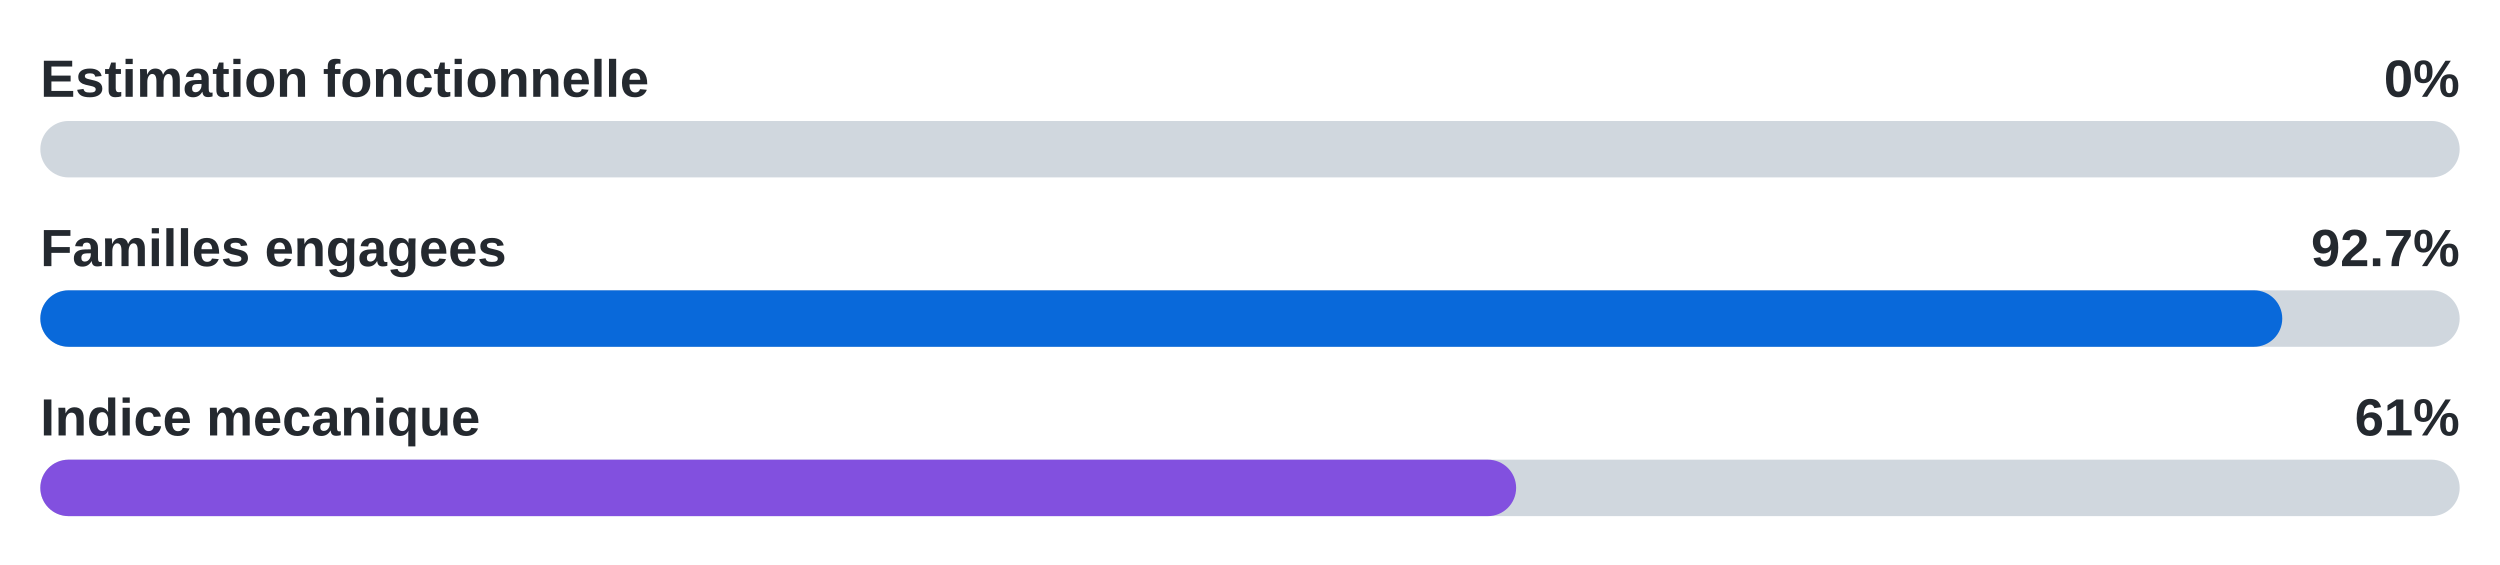
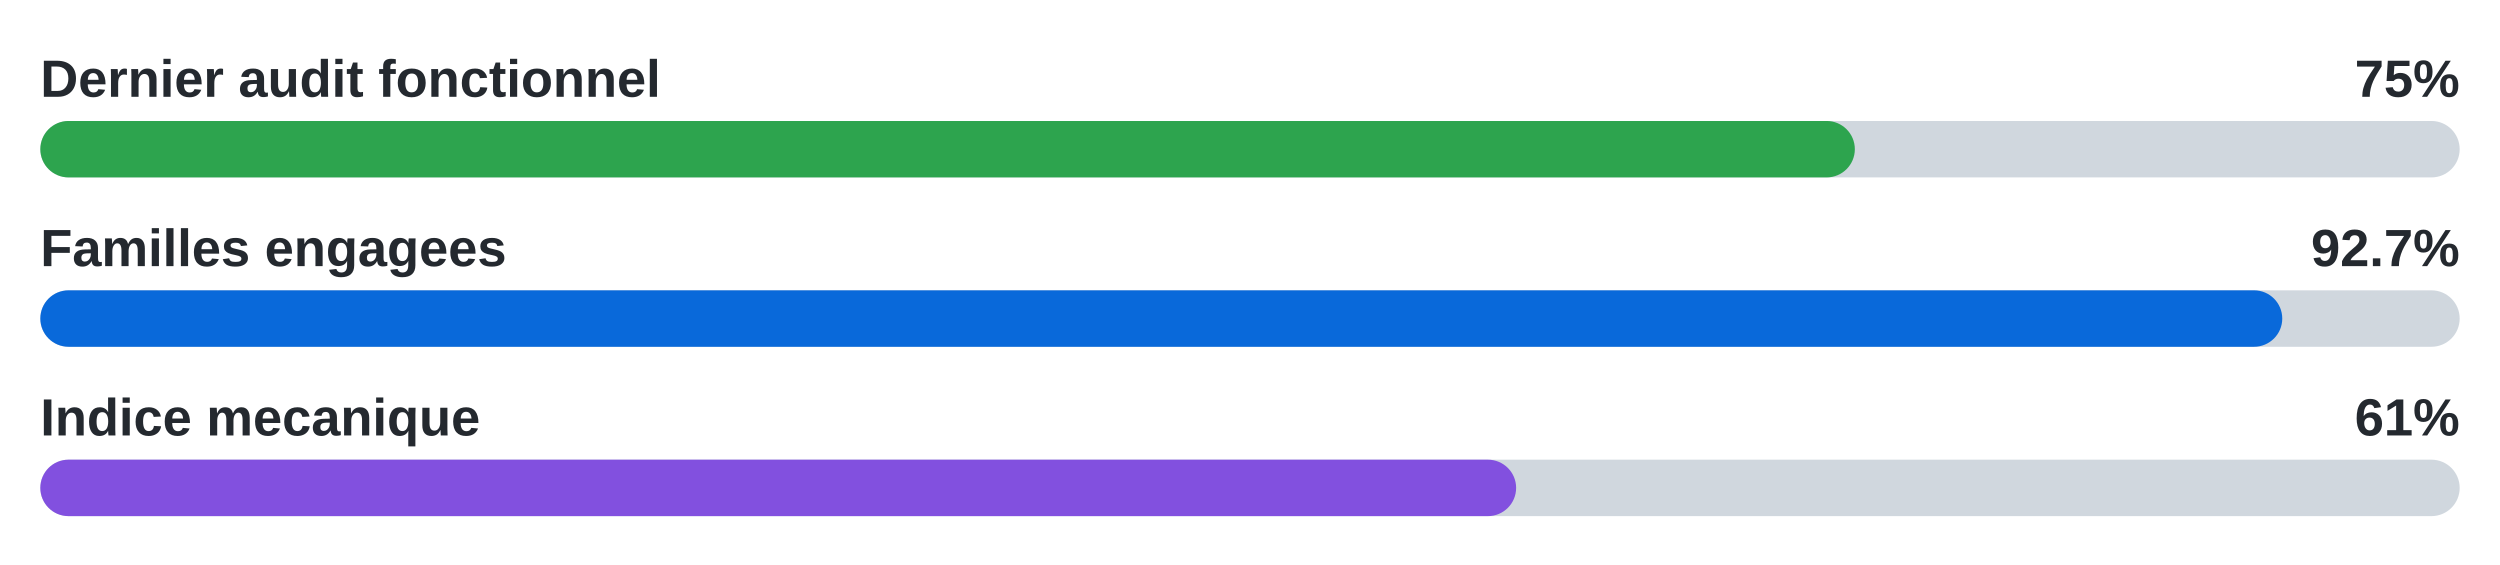
- <svg xmlns="http://www.w3.org/2000/svg" width="620" height="140" viewBox="0 0 620 140" role="img" aria-label="Functional 0%, families engaged 92.7%, mechanical 61%">
-   <text x="10" y="24" font-family="Arial, sans-serif" font-size="13" font-weight="700" fill="#24292f">Estimation fonctionnelle</text>
-   <text x="610" y="24" text-anchor="end" font-family="Arial, sans-serif" font-size="13" font-weight="700" fill="#24292f">0%</text>
+ <svg xmlns="http://www.w3.org/2000/svg" width="620" height="140" viewBox="0 0 620 140" role="img" aria-label="Last audited functional 75%, families engaged 92.7%, mechanical 61%">
+   <text x="10" y="24" font-family="Arial, sans-serif" font-size="13" font-weight="700" fill="#24292f">Dernier audit fonctionnel</text>
+   <text x="610" y="24" text-anchor="end" font-family="Arial, sans-serif" font-size="13" font-weight="700" fill="#24292f">75%</text>
  <rect x="10" y="30" width="600" height="14" rx="7" fill="#d0d7de" />
-   <rect x="10" y="30" width="0" height="14" rx="7" fill="#2da44e" />
+   <rect x="10" y="30" width="450" height="14" rx="7" fill="#2da44e" />
  <text x="10" y="66" font-family="Arial, sans-serif" font-size="13" font-weight="700" fill="#24292f">Familles engagees</text>
  <text x="610" y="66" text-anchor="end" font-family="Arial, sans-serif" font-size="13" font-weight="700" fill="#24292f">92.7%</text>
  <rect x="10" y="72" width="600" height="14" rx="7" fill="#d0d7de" />
  <rect x="10" y="72" width="556" height="14" rx="7" fill="#0969da" />
  <text x="10" y="108" font-family="Arial, sans-serif" font-size="13" font-weight="700" fill="#24292f">Indice mecanique</text>
  <text x="610" y="108" text-anchor="end" font-family="Arial, sans-serif" font-size="13" font-weight="700" fill="#24292f">61%</text>
  <rect x="10" y="114" width="600" height="14" rx="7" fill="#d0d7de" />
  <rect x="10" y="114" width="366" height="14" rx="7" fill="#8250df" />
</svg>
